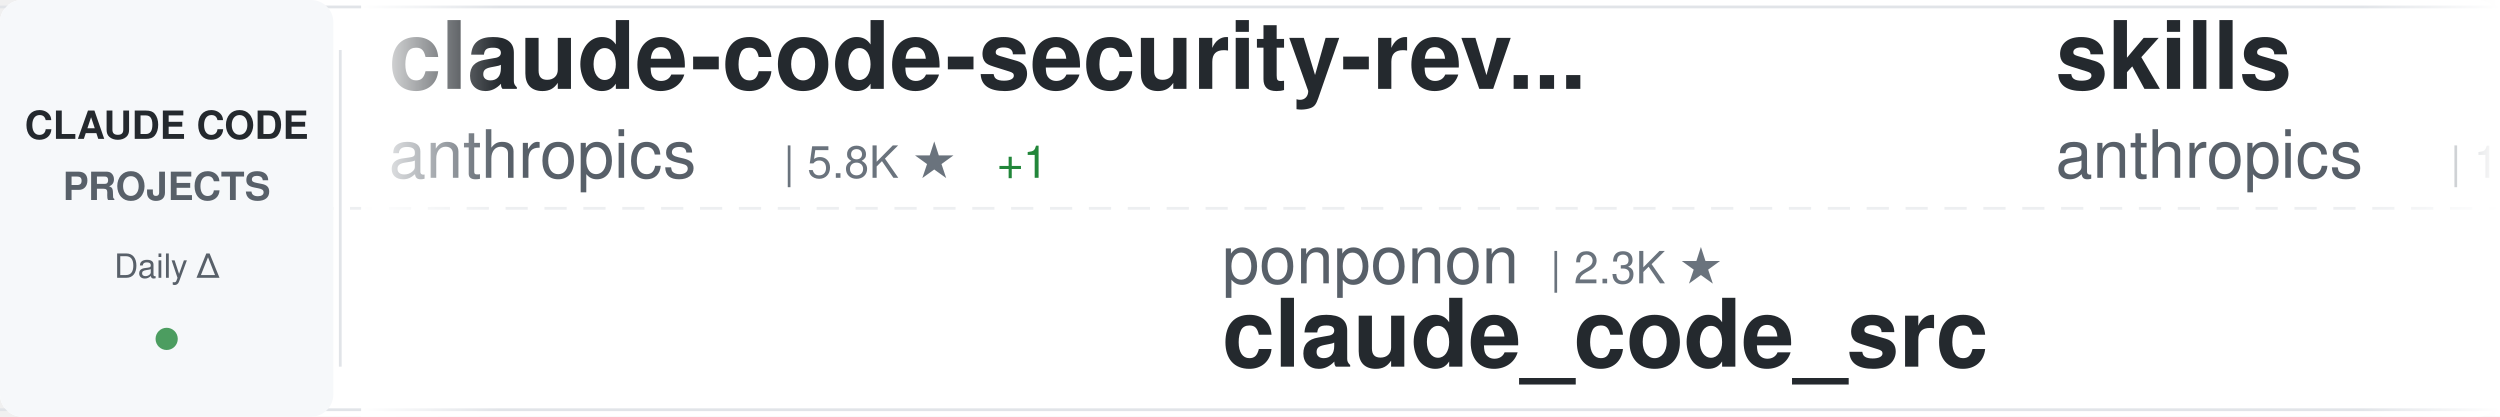
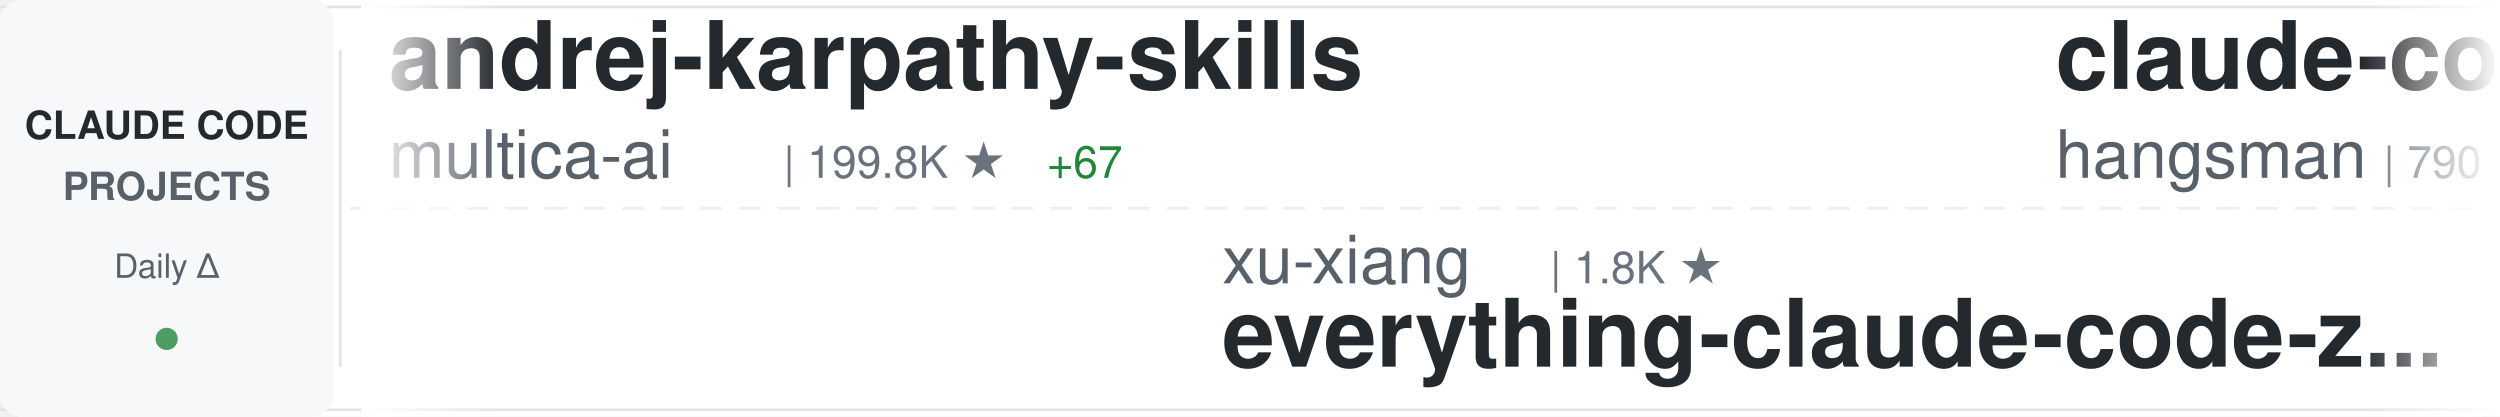
<svg xmlns="http://www.w3.org/2000/svg" width="900" height="150">
  <defs>
    <linearGradient id="awesomeLeftFade" x1="0%" y1="0%" x2="100%" y2="0%">
      <stop offset="0%" style="stop-color:#ffffff;stop-opacity:1" />
      <stop offset="100%" style="stop-color:#ffffff;stop-opacity:0" />
    </linearGradient>
    <linearGradient id="awesomeRightFade" x1="0%" y1="0%" x2="100%" y2="0%">
      <stop offset="0%" style="stop-color:#ffffff;stop-opacity:0" />
      <stop offset="100%" style="stop-color:#ffffff;stop-opacity:1" />
    </linearGradient>
  </defs>
  <rect width="900" height="150" fill="#ffffff" rx="8" />
  <rect x="0" y="2" width="900" height="1" fill="#e1e4e8" />
  <rect x="0" y="147" width="900" height="1" fill="#e1e4e8" />
  <line x1="0" y1="75" x2="900" y2="75" stroke="#e1e4e8" stroke-width="1" stroke-dasharray="8 6" opacity="0.6" />
  <rect x="0" y="0" width="120" height="150" fill="#f6f8fa" rx="8" />
  <text x="60" y="50" font-family="-apple-system, BlinkMacSystemFont, 'Segoe UI', Helvetica, Arial, sans-serif" font-size="14" font-weight="600" fill="#24292e" text-anchor="middle">CLAUDE CODE</text>
  <text x="60" y="72" font-family="-apple-system, BlinkMacSystemFont, 'Segoe UI', Helvetica, Arial, sans-serif" font-size="14" font-weight="600" fill="#586069" text-anchor="middle">PROJECTS</text>
  <text x="60" y="100" font-family="-apple-system, BlinkMacSystemFont, 'Segoe UI', Helvetica, Arial, sans-serif" font-size="12" font-weight="500" fill="#586069" text-anchor="middle">Daily Δ</text>
  <circle cx="60" cy="122" r="4" fill="#22863a" opacity="0.8" />
  <rect x="122" y="18" width="1" height="114" fill="#e1e4e8" />
  <clipPath id="awesomeTickerClip">
    <rect x="130" y="0" width="770" height="150" />
  </clipPath>
  <g clip-path="url(#awesomeTickerClip)">
    <g id="awesomeTickerItems">
      <animateTransform attributeName="transform" attributeType="XML" type="translate" from="0 0" to="-3000 0" dur="54s" repeatCount="indefinite" />
      <g transform="translate(0, 0)">
-         <text x="140" y="32" font-family="-apple-system, BlinkMacSystemFont, 'Segoe UI', Helvetica, Arial, sans-serif" font-size="34" font-weight="600" fill="#24292e">claude-code-security-rev...</text>
-         <text x="140" y="64" font-family="-apple-system, BlinkMacSystemFont, 'Segoe UI', Helvetica, Arial, sans-serif" font-size="24" font-weight="400" fill="#586069">anthropics</text>
-         <text x="282" y="64" font-family="-apple-system, BlinkMacSystemFont, 'Segoe UI', Helvetica, Arial, sans-serif" font-size="16" font-weight="500" fill="#6a737d">| 5.8K ★</text>
-         <text x="359" y="64" font-family="-apple-system, BlinkMacSystemFont, 'Segoe UI', Helvetica, Arial, sans-serif" font-size="16" font-weight="500" fill="#22863a"> +1</text>
+         <text x="140" y="32" font-family="-apple-system, BlinkMacSystemFont, 'Segoe UI', Helvetica, Arial, sans-serif" font-size="34" font-weight="600" fill="#24292e">andrej-karpathy-skills</text>
+         <text x="140" y="64" font-family="-apple-system, BlinkMacSystemFont, 'Segoe UI', Helvetica, Arial, sans-serif" font-size="24" font-weight="400" fill="#586069">multica-ai</text>
+         <text x="282" y="64" font-family="-apple-system, BlinkMacSystemFont, 'Segoe UI', Helvetica, Arial, sans-serif" font-size="16" font-weight="500" fill="#6a737d">| 199.8K ★</text>
+         <text x="377" y="64" font-family="-apple-system, BlinkMacSystemFont, 'Segoe UI', Helvetica, Arial, sans-serif" font-size="16" font-weight="500" fill="#22863a"> +67</text>
      </g>
      <g transform="translate(300, 0)">
-         <text x="140" y="102" font-family="-apple-system, BlinkMacSystemFont, 'Segoe UI', Helvetica, Arial, sans-serif" font-size="24" font-weight="400" fill="#586069">ponponon</text>
-         <text x="258" y="102" font-family="-apple-system, BlinkMacSystemFont, 'Segoe UI', Helvetica, Arial, sans-serif" font-size="16" font-weight="500" fill="#6a737d">| 2.3K ★</text>
-         <text x="140" y="132" font-family="-apple-system, BlinkMacSystemFont, 'Segoe UI', Helvetica, Arial, sans-serif" font-size="34" font-weight="600" fill="#24292e">claude_code_src</text>
+         <text x="140" y="102" font-family="-apple-system, BlinkMacSystemFont, 'Segoe UI', Helvetica, Arial, sans-serif" font-size="24" font-weight="400" fill="#586069">xu-xiang</text>
+         <text x="258" y="102" font-family="-apple-system, BlinkMacSystemFont, 'Segoe UI', Helvetica, Arial, sans-serif" font-size="16" font-weight="500" fill="#6a737d">| 1.8K ★</text>
+         <text x="140" y="132" font-family="-apple-system, BlinkMacSystemFont, 'Segoe UI', Helvetica, Arial, sans-serif" font-size="34" font-weight="600" fill="#24292e">everything-claude-code-z...</text>
      </g>
      <g transform="translate(600, 0)">
-         <text x="140" y="32" font-family="-apple-system, BlinkMacSystemFont, 'Segoe UI', Helvetica, Arial, sans-serif" font-size="34" font-weight="600" fill="#24292e">skills</text>
-         <text x="140" y="64" font-family="-apple-system, BlinkMacSystemFont, 'Segoe UI', Helvetica, Arial, sans-serif" font-size="24" font-weight="400" fill="#586069">anthropics</text>
-         <text x="282" y="64" font-family="-apple-system, BlinkMacSystemFont, 'Segoe UI', Helvetica, Arial, sans-serif" font-size="16" font-weight="500" fill="#6a737d">| 166.4K ★</text>
-         <text x="377" y="64" font-family="-apple-system, BlinkMacSystemFont, 'Segoe UI', Helvetica, Arial, sans-serif" font-size="16" font-weight="500" fill="#22863a"> +31</text>
+         <text x="140" y="32" font-family="-apple-system, BlinkMacSystemFont, 'Segoe UI', Helvetica, Arial, sans-serif" font-size="34" font-weight="600" fill="#24292e">claude-code-source</text>
+         <text x="140" y="64" font-family="-apple-system, BlinkMacSystemFont, 'Segoe UI', Helvetica, Arial, sans-serif" font-size="24" font-weight="400" fill="#586069">hangsman</text>
+         <text x="258" y="64" font-family="-apple-system, BlinkMacSystemFont, 'Segoe UI', Helvetica, Arial, sans-serif" font-size="16" font-weight="500" fill="#6a737d">| 790 ★</text>
      </g>
      <g transform="translate(900, 0)">
-         <text x="140" y="102" font-family="-apple-system, BlinkMacSystemFont, 'Segoe UI', Helvetica, Arial, sans-serif" font-size="24" font-weight="400" fill="#586069">luyao618</text>
-         <text x="258" y="102" font-family="-apple-system, BlinkMacSystemFont, 'Segoe UI', Helvetica, Arial, sans-serif" font-size="16" font-weight="500" fill="#6a737d">| 1.6K ★</text>
-         <text x="140" y="132" font-family="-apple-system, BlinkMacSystemFont, 'Segoe UI', Helvetica, Arial, sans-serif" font-size="34" font-weight="600" fill="#24292e">Claude-Code-Source-Study</text>
+         <text x="140" y="102" font-family="-apple-system, BlinkMacSystemFont, 'Segoe UI', Helvetica, Arial, sans-serif" font-size="24" font-weight="400" fill="#586069">AprilNEA</text>
+         <text x="258" y="102" font-family="-apple-system, BlinkMacSystemFont, 'Segoe UI', Helvetica, Arial, sans-serif" font-size="16" font-weight="500" fill="#6a737d">| 394 ★</text>
+         <text x="140" y="132" font-family="-apple-system, BlinkMacSystemFont, 'Segoe UI', Helvetica, Arial, sans-serif" font-size="34" font-weight="600" fill="#24292e">claude-code-source</text>
      </g>
      <g transform="translate(1200, 0)">
-         <text x="140" y="32" font-family="-apple-system, BlinkMacSystemFont, 'Segoe UI', Helvetica, Arial, sans-serif" font-size="34" font-weight="600" fill="#24292e">claude-code-source</text>
-         <text x="140" y="64" font-family="-apple-system, BlinkMacSystemFont, 'Segoe UI', Helvetica, Arial, sans-serif" font-size="24" font-weight="400" fill="#586069">AprilNEA</text>
-         <text x="258" y="64" font-family="-apple-system, BlinkMacSystemFont, 'Segoe UI', Helvetica, Arial, sans-serif" font-size="16" font-weight="500" fill="#6a737d">| 394 ★</text>
+         <text x="140" y="32" font-family="-apple-system, BlinkMacSystemFont, 'Segoe UI', Helvetica, Arial, sans-serif" font-size="34" font-weight="600" fill="#24292e">arcads-claude-code</text>
+         <text x="140" y="64" font-family="-apple-system, BlinkMacSystemFont, 'Segoe UI', Helvetica, Arial, sans-serif" font-size="24" font-weight="400" fill="#586069">krusemediallc</text>
+         <text x="318" y="64" font-family="-apple-system, BlinkMacSystemFont, 'Segoe UI', Helvetica, Arial, sans-serif" font-size="16" font-weight="500" fill="#6a737d">| 1.1K ★</text>
      </g>
      <g transform="translate(1500, 0)">
-         <text x="140" y="102" font-family="-apple-system, BlinkMacSystemFont, 'Segoe UI', Helvetica, Arial, sans-serif" font-size="24" font-weight="400" fill="#586069">Pimzino</text>
-         <text x="246" y="102" font-family="-apple-system, BlinkMacSystemFont, 'Segoe UI', Helvetica, Arial, sans-serif" font-size="16" font-weight="500" fill="#6a737d">| 3.8K ★</text>
-         <text x="323" y="102" font-family="-apple-system, BlinkMacSystemFont, 'Segoe UI', Helvetica, Arial, sans-serif" font-size="16" font-weight="500" fill="#22863a"> +1</text>
-         <text x="140" y="132" font-family="-apple-system, BlinkMacSystemFont, 'Segoe UI', Helvetica, Arial, sans-serif" font-size="34" font-weight="600" fill="#24292e">claude-code-spec-workflo...</text>
+         <text x="140" y="102" font-family="-apple-system, BlinkMacSystemFont, 'Segoe UI', Helvetica, Arial, sans-serif" font-size="24" font-weight="400" fill="#586069">alejandrobalderas</text>
+         <text x="366" y="102" font-family="-apple-system, BlinkMacSystemFont, 'Segoe UI', Helvetica, Arial, sans-serif" font-size="16" font-weight="500" fill="#6a737d">| 2.7K ★</text>
+         <text x="140" y="132" font-family="-apple-system, BlinkMacSystemFont, 'Segoe UI', Helvetica, Arial, sans-serif" font-size="34" font-weight="600" fill="#24292e">claude-code-from-source</text>
      </g>
      <g transform="translate(1800, 0)">
-         <text x="140" y="32" font-family="-apple-system, BlinkMacSystemFont, 'Segoe UI', Helvetica, Arial, sans-serif" font-size="34" font-weight="600" fill="#24292e">claude-code-system-promp...</text>
-         <text x="140" y="64" font-family="-apple-system, BlinkMacSystemFont, 'Segoe UI', Helvetica, Arial, sans-serif" font-size="24" font-weight="400" fill="#586069">Piebald-AI</text>
-         <text x="282" y="64" font-family="-apple-system, BlinkMacSystemFont, 'Segoe UI', Helvetica, Arial, sans-serif" font-size="16" font-weight="500" fill="#6a737d">| 12.2K ★</text>
+         <text x="140" y="32" font-family="-apple-system, BlinkMacSystemFont, 'Segoe UI', Helvetica, Arial, sans-serif" font-size="34" font-weight="600" fill="#24292e">claude-code-cli</text>
+         <text x="140" y="64" font-family="-apple-system, BlinkMacSystemFont, 'Segoe UI', Helvetica, Arial, sans-serif" font-size="24" font-weight="400" fill="#586069">huangserva</text>
+         <text x="282" y="64" font-family="-apple-system, BlinkMacSystemFont, 'Segoe UI', Helvetica, Arial, sans-serif" font-size="16" font-weight="500" fill="#6a737d">| 622 ★</text>
      </g>
      <g transform="translate(2100, 0)">
-         <text x="140" y="102" font-family="-apple-system, BlinkMacSystemFont, 'Segoe UI', Helvetica, Arial, sans-serif" font-size="24" font-weight="400" fill="#586069">liuup</text>
-         <text x="222" y="102" font-family="-apple-system, BlinkMacSystemFont, 'Segoe UI', Helvetica, Arial, sans-serif" font-size="16" font-weight="500" fill="#6a737d">| 3.7K ★</text>
-         <text x="299" y="102" font-family="-apple-system, BlinkMacSystemFont, 'Segoe UI', Helvetica, Arial, sans-serif" font-size="16" font-weight="500" fill="#22863a"> +2</text>
-         <text x="140" y="132" font-family="-apple-system, BlinkMacSystemFont, 'Segoe UI', Helvetica, Arial, sans-serif" font-size="34" font-weight="600" fill="#24292e">claude-code-analysis</text>
+         <text x="140" y="102" font-family="-apple-system, BlinkMacSystemFont, 'Segoe UI', Helvetica, Arial, sans-serif" font-size="24" font-weight="400" fill="#586069">FlorianBruniaux</text>
+         <text x="342" y="102" font-family="-apple-system, BlinkMacSystemFont, 'Segoe UI', Helvetica, Arial, sans-serif" font-size="16" font-weight="500" fill="#6a737d">| 5.7K ★</text>
+         <text x="140" y="132" font-family="-apple-system, BlinkMacSystemFont, 'Segoe UI', Helvetica, Arial, sans-serif" font-size="34" font-weight="600" fill="#24292e">claude-code-ultimate-gui...</text>
      </g>
      <g transform="translate(2400, 0)">
-         <text x="140" y="32" font-family="-apple-system, BlinkMacSystemFont, 'Segoe UI', Helvetica, Arial, sans-serif" font-size="34" font-weight="600" fill="#24292e">ClaudeCodeAgents</text>
-         <text x="140" y="64" font-family="-apple-system, BlinkMacSystemFont, 'Segoe UI', Helvetica, Arial, sans-serif" font-size="24" font-weight="400" fill="#586069">darcyegb</text>
-         <text x="258" y="64" font-family="-apple-system, BlinkMacSystemFont, 'Segoe UI', Helvetica, Arial, sans-serif" font-size="16" font-weight="500" fill="#6a737d">| 753 ★</text>
+         <text x="140" y="32" font-family="-apple-system, BlinkMacSystemFont, 'Segoe UI', Helvetica, Arial, sans-serif" font-size="34" font-weight="600" fill="#24292e">claude-code-action</text>
+         <text x="140" y="64" font-family="-apple-system, BlinkMacSystemFont, 'Segoe UI', Helvetica, Arial, sans-serif" font-size="24" font-weight="400" fill="#586069">anthropics</text>
+         <text x="282" y="64" font-family="-apple-system, BlinkMacSystemFont, 'Segoe UI', Helvetica, Arial, sans-serif" font-size="16" font-weight="500" fill="#6a737d">| 8.5K ★</text>
      </g>
      <g transform="translate(2700, 0)">
-         <text x="140" y="102" font-family="-apple-system, BlinkMacSystemFont, 'Segoe UI', Helvetica, Arial, sans-serif" font-size="24" font-weight="400" fill="#586069">https-deeplearning-ai</text>
-         <text x="414" y="102" font-family="-apple-system, BlinkMacSystemFont, 'Segoe UI', Helvetica, Arial, sans-serif" font-size="16" font-weight="500" fill="#6a737d">| 538 ★</text>
-         <text x="140" y="132" font-family="-apple-system, BlinkMacSystemFont, 'Segoe UI', Helvetica, Arial, sans-serif" font-size="34" font-weight="600" fill="#24292e">sc-claude-code-files</text>
+         <text x="140" y="102" font-family="-apple-system, BlinkMacSystemFont, 'Segoe UI', Helvetica, Arial, sans-serif" font-size="24" font-weight="400" fill="#586069">anthropics</text>
+         <text x="282" y="102" font-family="-apple-system, BlinkMacSystemFont, 'Segoe UI', Helvetica, Arial, sans-serif" font-size="16" font-weight="500" fill="#6a737d">| 937 ★</text>
+         <text x="350" y="102" font-family="-apple-system, BlinkMacSystemFont, 'Segoe UI', Helvetica, Arial, sans-serif" font-size="16" font-weight="500" fill="#22863a"> +1</text>
+         <text x="140" y="132" font-family="-apple-system, BlinkMacSystemFont, 'Segoe UI', Helvetica, Arial, sans-serif" font-size="34" font-weight="600" fill="#24292e">claude-code-base-action</text>
      </g>
      <g transform="translate(3000, 0)">
-         <text x="140" y="32" font-family="-apple-system, BlinkMacSystemFont, 'Segoe UI', Helvetica, Arial, sans-serif" font-size="34" font-weight="600" fill="#24292e">claude-code-security-rev...</text>
-         <text x="140" y="64" font-family="-apple-system, BlinkMacSystemFont, 'Segoe UI', Helvetica, Arial, sans-serif" font-size="24" font-weight="400" fill="#586069">anthropics</text>
-         <text x="282" y="64" font-family="-apple-system, BlinkMacSystemFont, 'Segoe UI', Helvetica, Arial, sans-serif" font-size="16" font-weight="500" fill="#6a737d">| 5.8K ★</text>
-         <text x="359" y="64" font-family="-apple-system, BlinkMacSystemFont, 'Segoe UI', Helvetica, Arial, sans-serif" font-size="16" font-weight="500" fill="#22863a"> +1</text>
+         <text x="140" y="32" font-family="-apple-system, BlinkMacSystemFont, 'Segoe UI', Helvetica, Arial, sans-serif" font-size="34" font-weight="600" fill="#24292e">andrej-karpathy-skills</text>
+         <text x="140" y="64" font-family="-apple-system, BlinkMacSystemFont, 'Segoe UI', Helvetica, Arial, sans-serif" font-size="24" font-weight="400" fill="#586069">multica-ai</text>
+         <text x="282" y="64" font-family="-apple-system, BlinkMacSystemFont, 'Segoe UI', Helvetica, Arial, sans-serif" font-size="16" font-weight="500" fill="#6a737d">| 199.8K ★</text>
+         <text x="377" y="64" font-family="-apple-system, BlinkMacSystemFont, 'Segoe UI', Helvetica, Arial, sans-serif" font-size="16" font-weight="500" fill="#22863a"> +67</text>
      </g>
      <g transform="translate(3300, 0)">
-         <text x="140" y="102" font-family="-apple-system, BlinkMacSystemFont, 'Segoe UI', Helvetica, Arial, sans-serif" font-size="24" font-weight="400" fill="#586069">ponponon</text>
-         <text x="258" y="102" font-family="-apple-system, BlinkMacSystemFont, 'Segoe UI', Helvetica, Arial, sans-serif" font-size="16" font-weight="500" fill="#6a737d">| 2.3K ★</text>
-         <text x="140" y="132" font-family="-apple-system, BlinkMacSystemFont, 'Segoe UI', Helvetica, Arial, sans-serif" font-size="34" font-weight="600" fill="#24292e">claude_code_src</text>
+         <text x="140" y="102" font-family="-apple-system, BlinkMacSystemFont, 'Segoe UI', Helvetica, Arial, sans-serif" font-size="24" font-weight="400" fill="#586069">xu-xiang</text>
+         <text x="258" y="102" font-family="-apple-system, BlinkMacSystemFont, 'Segoe UI', Helvetica, Arial, sans-serif" font-size="16" font-weight="500" fill="#6a737d">| 1.8K ★</text>
+         <text x="140" y="132" font-family="-apple-system, BlinkMacSystemFont, 'Segoe UI', Helvetica, Arial, sans-serif" font-size="34" font-weight="600" fill="#24292e">everything-claude-code-z...</text>
      </g>
      <g transform="translate(3600, 0)">
-         <text x="140" y="32" font-family="-apple-system, BlinkMacSystemFont, 'Segoe UI', Helvetica, Arial, sans-serif" font-size="34" font-weight="600" fill="#24292e">skills</text>
-         <text x="140" y="64" font-family="-apple-system, BlinkMacSystemFont, 'Segoe UI', Helvetica, Arial, sans-serif" font-size="24" font-weight="400" fill="#586069">anthropics</text>
-         <text x="282" y="64" font-family="-apple-system, BlinkMacSystemFont, 'Segoe UI', Helvetica, Arial, sans-serif" font-size="16" font-weight="500" fill="#6a737d">| 166.4K ★</text>
-         <text x="377" y="64" font-family="-apple-system, BlinkMacSystemFont, 'Segoe UI', Helvetica, Arial, sans-serif" font-size="16" font-weight="500" fill="#22863a"> +31</text>
+         <text x="140" y="32" font-family="-apple-system, BlinkMacSystemFont, 'Segoe UI', Helvetica, Arial, sans-serif" font-size="34" font-weight="600" fill="#24292e">claude-code-source</text>
+         <text x="140" y="64" font-family="-apple-system, BlinkMacSystemFont, 'Segoe UI', Helvetica, Arial, sans-serif" font-size="24" font-weight="400" fill="#586069">hangsman</text>
+         <text x="258" y="64" font-family="-apple-system, BlinkMacSystemFont, 'Segoe UI', Helvetica, Arial, sans-serif" font-size="16" font-weight="500" fill="#6a737d">| 790 ★</text>
      </g>
      <g transform="translate(3900, 0)">
-         <text x="140" y="102" font-family="-apple-system, BlinkMacSystemFont, 'Segoe UI', Helvetica, Arial, sans-serif" font-size="24" font-weight="400" fill="#586069">luyao618</text>
-         <text x="258" y="102" font-family="-apple-system, BlinkMacSystemFont, 'Segoe UI', Helvetica, Arial, sans-serif" font-size="16" font-weight="500" fill="#6a737d">| 1.6K ★</text>
-         <text x="140" y="132" font-family="-apple-system, BlinkMacSystemFont, 'Segoe UI', Helvetica, Arial, sans-serif" font-size="34" font-weight="600" fill="#24292e">Claude-Code-Source-Study</text>
+         <text x="140" y="102" font-family="-apple-system, BlinkMacSystemFont, 'Segoe UI', Helvetica, Arial, sans-serif" font-size="24" font-weight="400" fill="#586069">AprilNEA</text>
+         <text x="258" y="102" font-family="-apple-system, BlinkMacSystemFont, 'Segoe UI', Helvetica, Arial, sans-serif" font-size="16" font-weight="500" fill="#6a737d">| 394 ★</text>
+         <text x="140" y="132" font-family="-apple-system, BlinkMacSystemFont, 'Segoe UI', Helvetica, Arial, sans-serif" font-size="34" font-weight="600" fill="#24292e">claude-code-source</text>
      </g>
    </g>
  </g>
  <rect x="130" y="0" width="50" height="150" fill="url(#awesomeLeftFade)" />
  <rect x="850" y="0" width="50" height="150" fill="url(#awesomeRightFade)" />
</svg>
